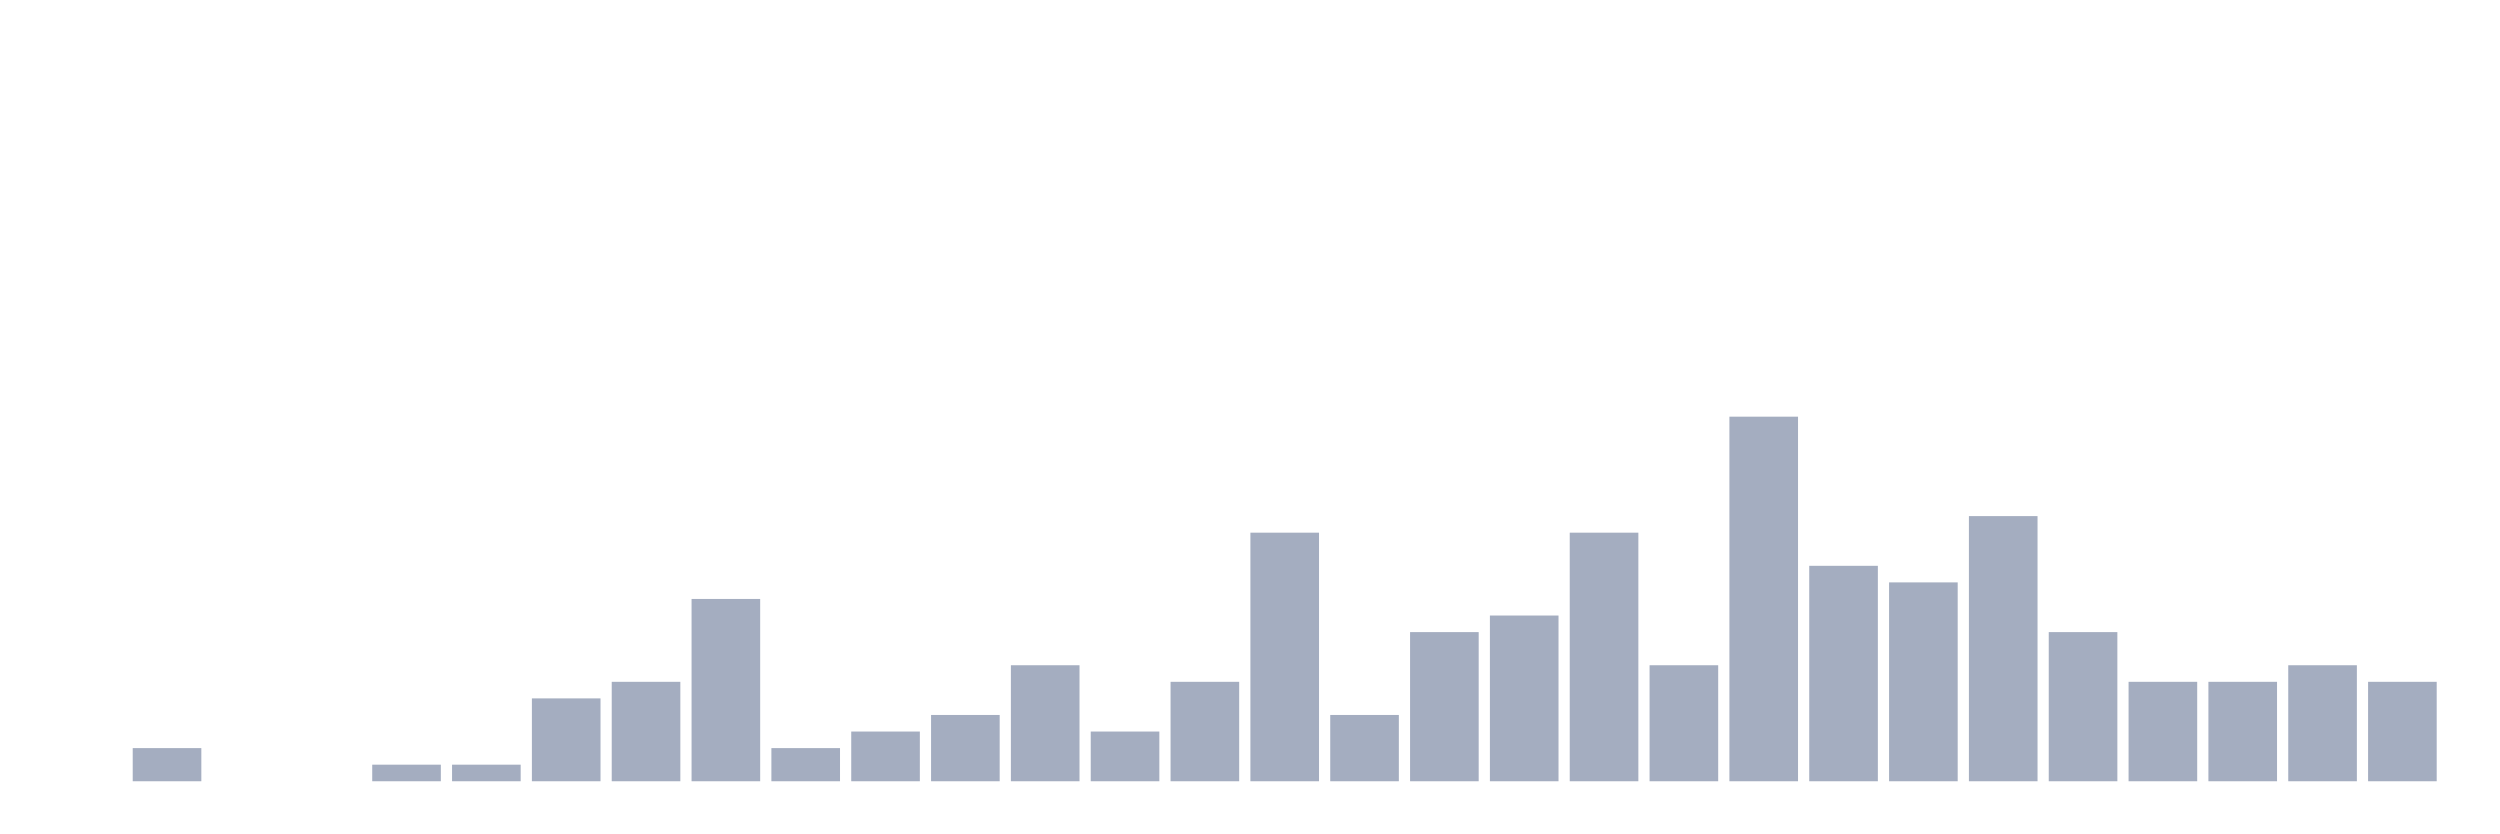
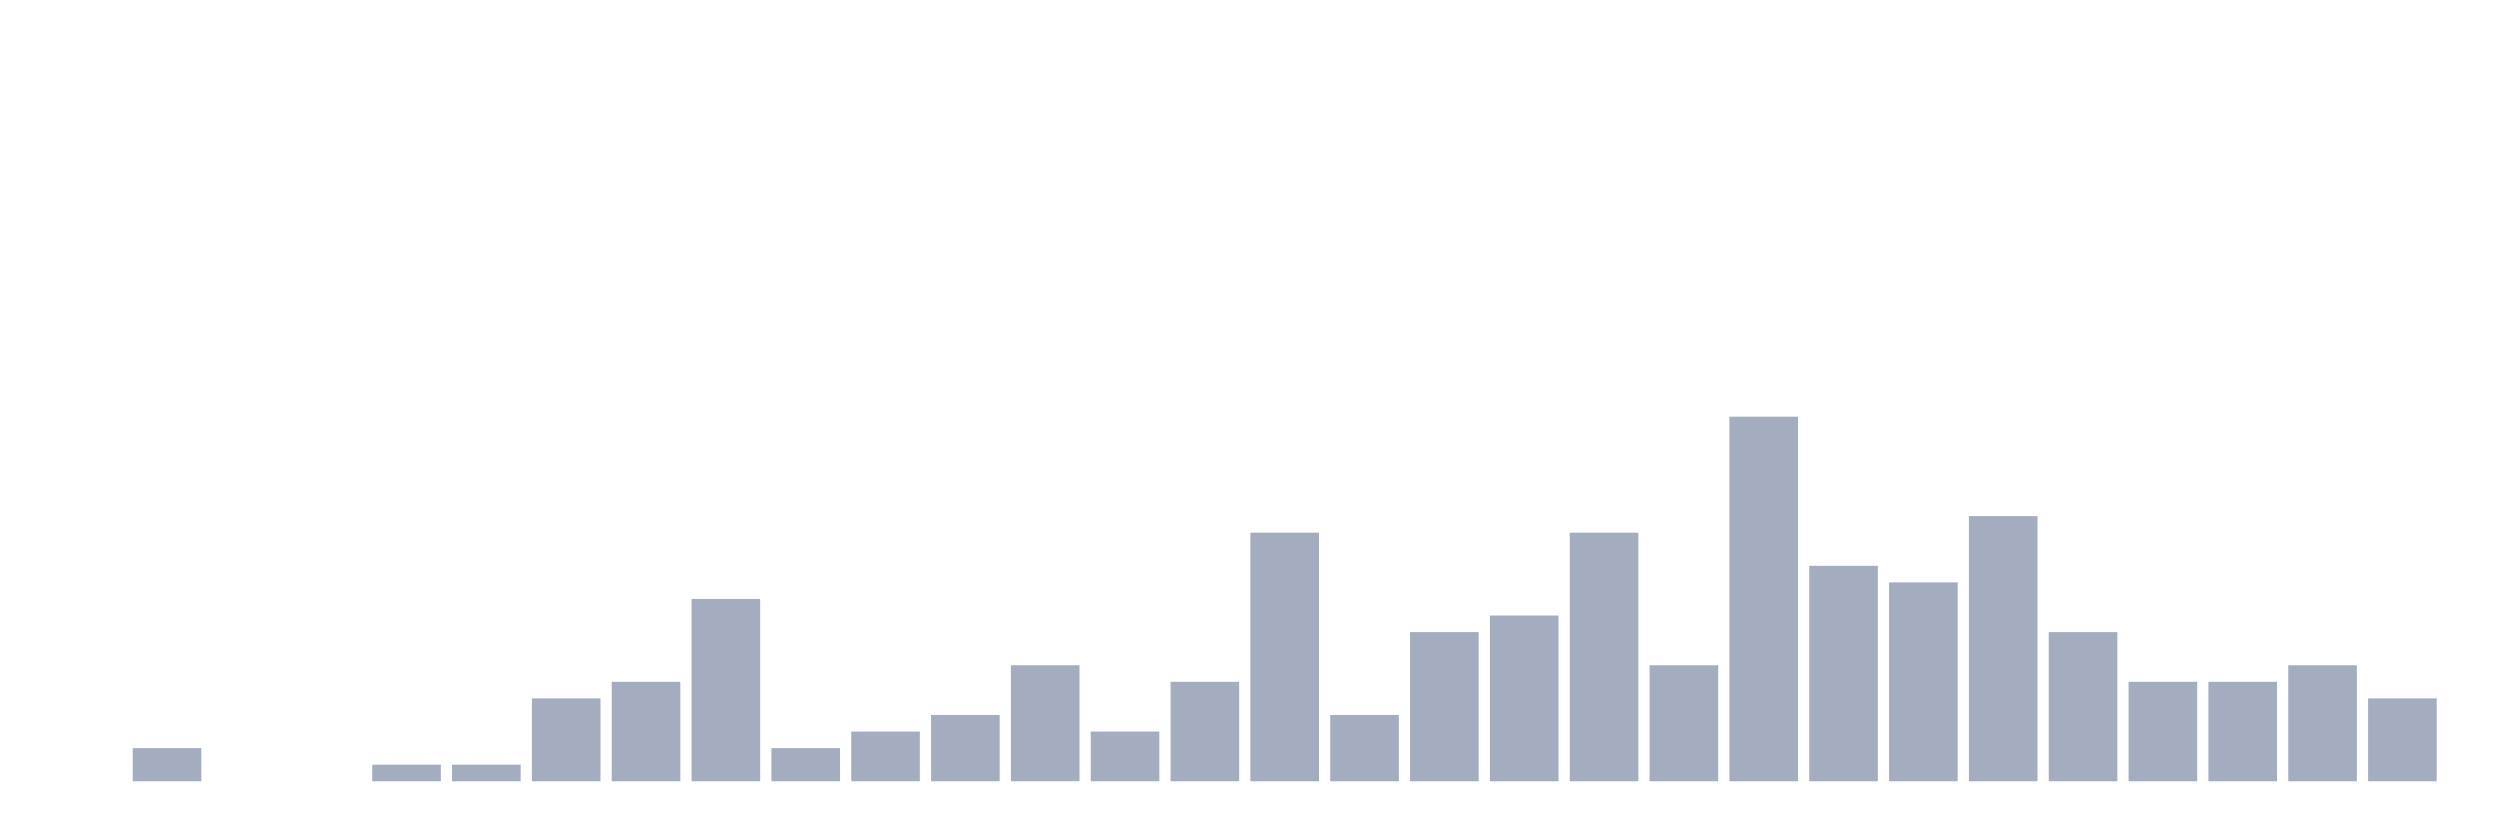
<svg xmlns="http://www.w3.org/2000/svg" viewBox="0 0 480 160">
  <g transform="translate(10,10)">
    <rect class="bar" x="0.153" width="13.175" y="140" height="0" fill="rgb(164,173,192)" />
    <rect class="bar" x="15.482" width="13.175" y="133.636" height="6.364" fill="rgb(164,173,192)" />
    <rect class="bar" x="30.81" width="13.175" y="140" height="0" fill="rgb(164,173,192)" />
    <rect class="bar" x="46.138" width="13.175" y="140" height="0" fill="rgb(164,173,192)" />
    <rect class="bar" x="61.466" width="13.175" y="136.818" height="3.182" fill="rgb(164,173,192)" />
    <rect class="bar" x="76.794" width="13.175" y="136.818" height="3.182" fill="rgb(164,173,192)" />
    <rect class="bar" x="92.123" width="13.175" y="124.091" height="15.909" fill="rgb(164,173,192)" />
    <rect class="bar" x="107.451" width="13.175" y="120.909" height="19.091" fill="rgb(164,173,192)" />
    <rect class="bar" x="122.779" width="13.175" y="105" height="35" fill="rgb(164,173,192)" />
    <rect class="bar" x="138.107" width="13.175" y="133.636" height="6.364" fill="rgb(164,173,192)" />
    <rect class="bar" x="153.436" width="13.175" y="130.455" height="9.545" fill="rgb(164,173,192)" />
    <rect class="bar" x="168.764" width="13.175" y="127.273" height="12.727" fill="rgb(164,173,192)" />
    <rect class="bar" x="184.092" width="13.175" y="117.727" height="22.273" fill="rgb(164,173,192)" />
    <rect class="bar" x="199.42" width="13.175" y="130.455" height="9.545" fill="rgb(164,173,192)" />
    <rect class="bar" x="214.748" width="13.175" y="120.909" height="19.091" fill="rgb(164,173,192)" />
    <rect class="bar" x="230.077" width="13.175" y="92.273" height="47.727" fill="rgb(164,173,192)" />
    <rect class="bar" x="245.405" width="13.175" y="127.273" height="12.727" fill="rgb(164,173,192)" />
    <rect class="bar" x="260.733" width="13.175" y="111.364" height="28.636" fill="rgb(164,173,192)" />
    <rect class="bar" x="276.061" width="13.175" y="108.182" height="31.818" fill="rgb(164,173,192)" />
    <rect class="bar" x="291.39" width="13.175" y="92.273" height="47.727" fill="rgb(164,173,192)" />
    <rect class="bar" x="306.718" width="13.175" y="117.727" height="22.273" fill="rgb(164,173,192)" />
    <rect class="bar" x="322.046" width="13.175" y="70" height="70" fill="rgb(164,173,192)" />
    <rect class="bar" x="337.374" width="13.175" y="98.636" height="41.364" fill="rgb(164,173,192)" />
    <rect class="bar" x="352.702" width="13.175" y="101.818" height="38.182" fill="rgb(164,173,192)" />
    <rect class="bar" x="368.031" width="13.175" y="89.091" height="50.909" fill="rgb(164,173,192)" />
    <rect class="bar" x="383.359" width="13.175" y="111.364" height="28.636" fill="rgb(164,173,192)" />
    <rect class="bar" x="398.687" width="13.175" y="120.909" height="19.091" fill="rgb(164,173,192)" />
    <rect class="bar" x="414.015" width="13.175" y="120.909" height="19.091" fill="rgb(164,173,192)" />
    <rect class="bar" x="429.344" width="13.175" y="117.727" height="22.273" fill="rgb(164,173,192)" />
-     <rect class="bar" x="444.672" width="13.175" y="120.909" height="19.091" fill="rgb(164,173,192)" />
+     <rect class="bar" x="444.672" width="13.175" y="124.091" height="15.909" fill="rgb(164,173,192)" />
  </g>
</svg>
